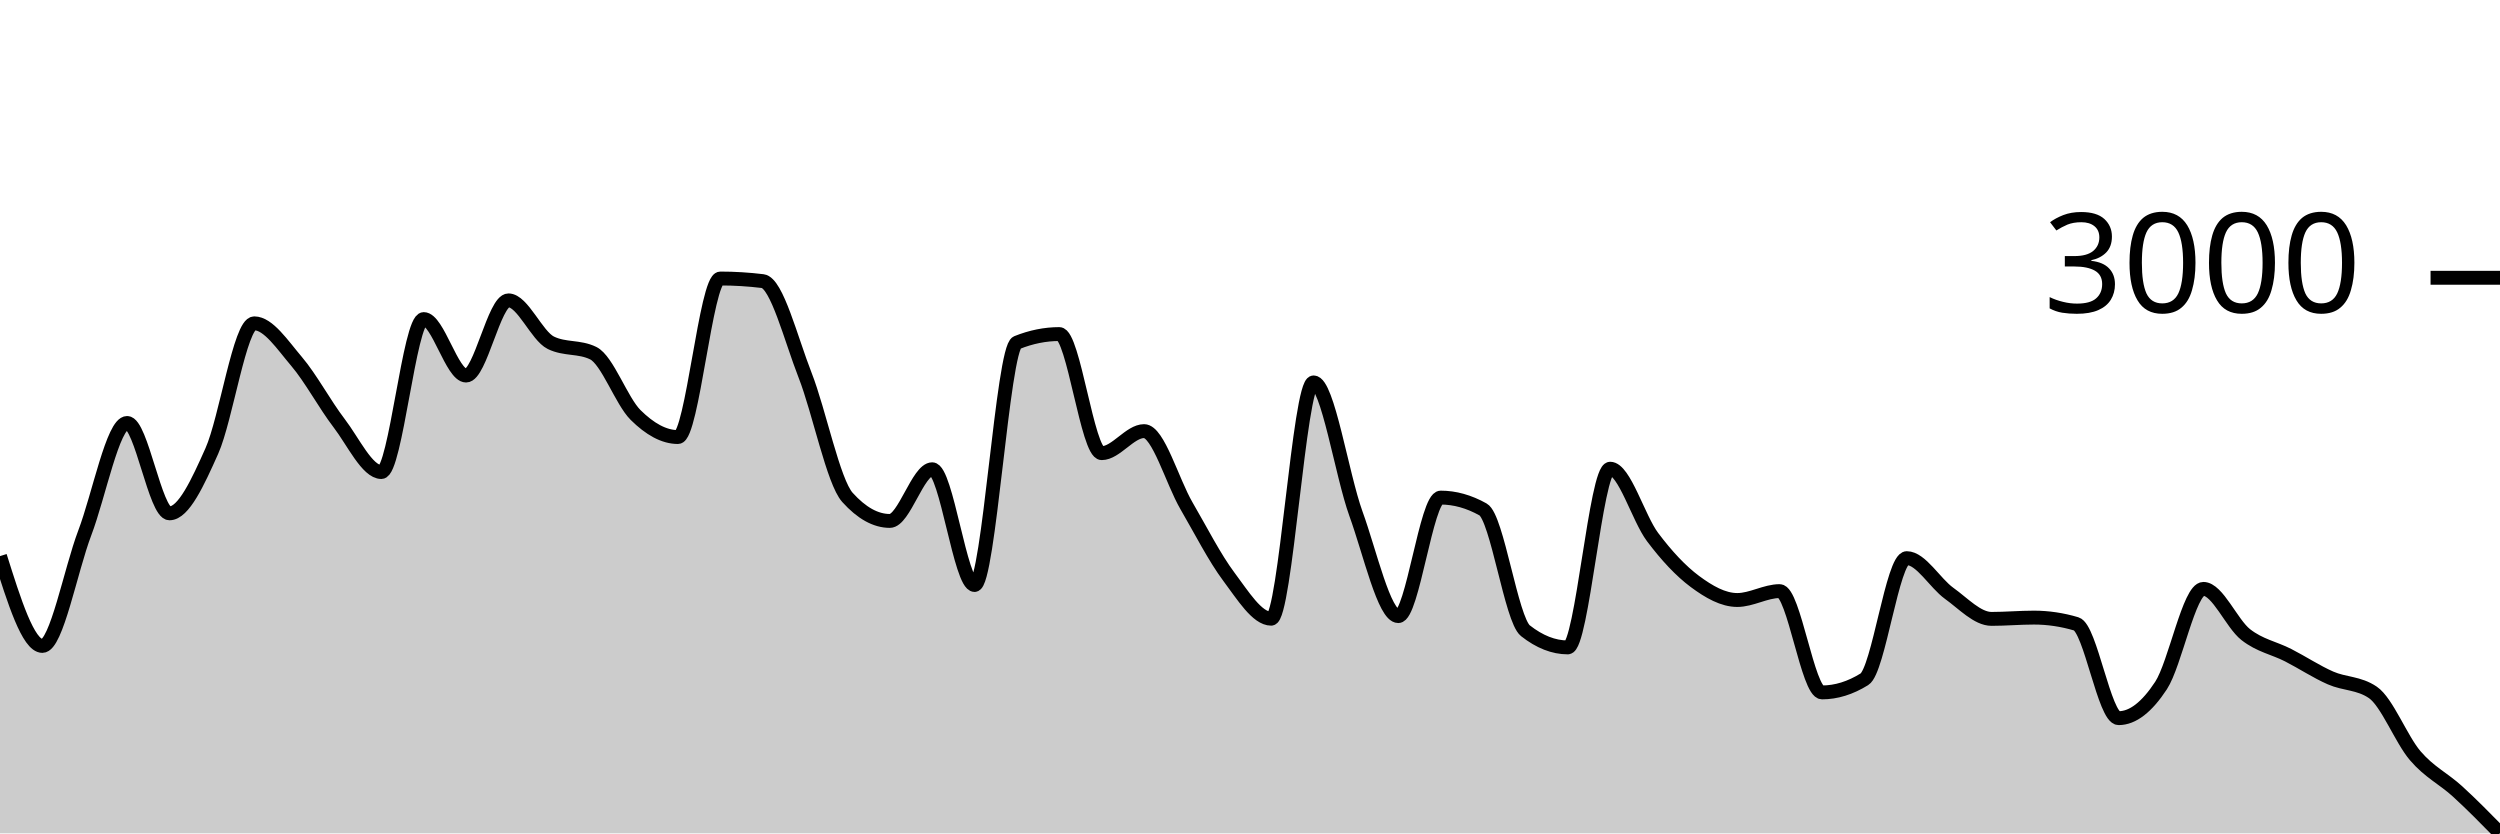
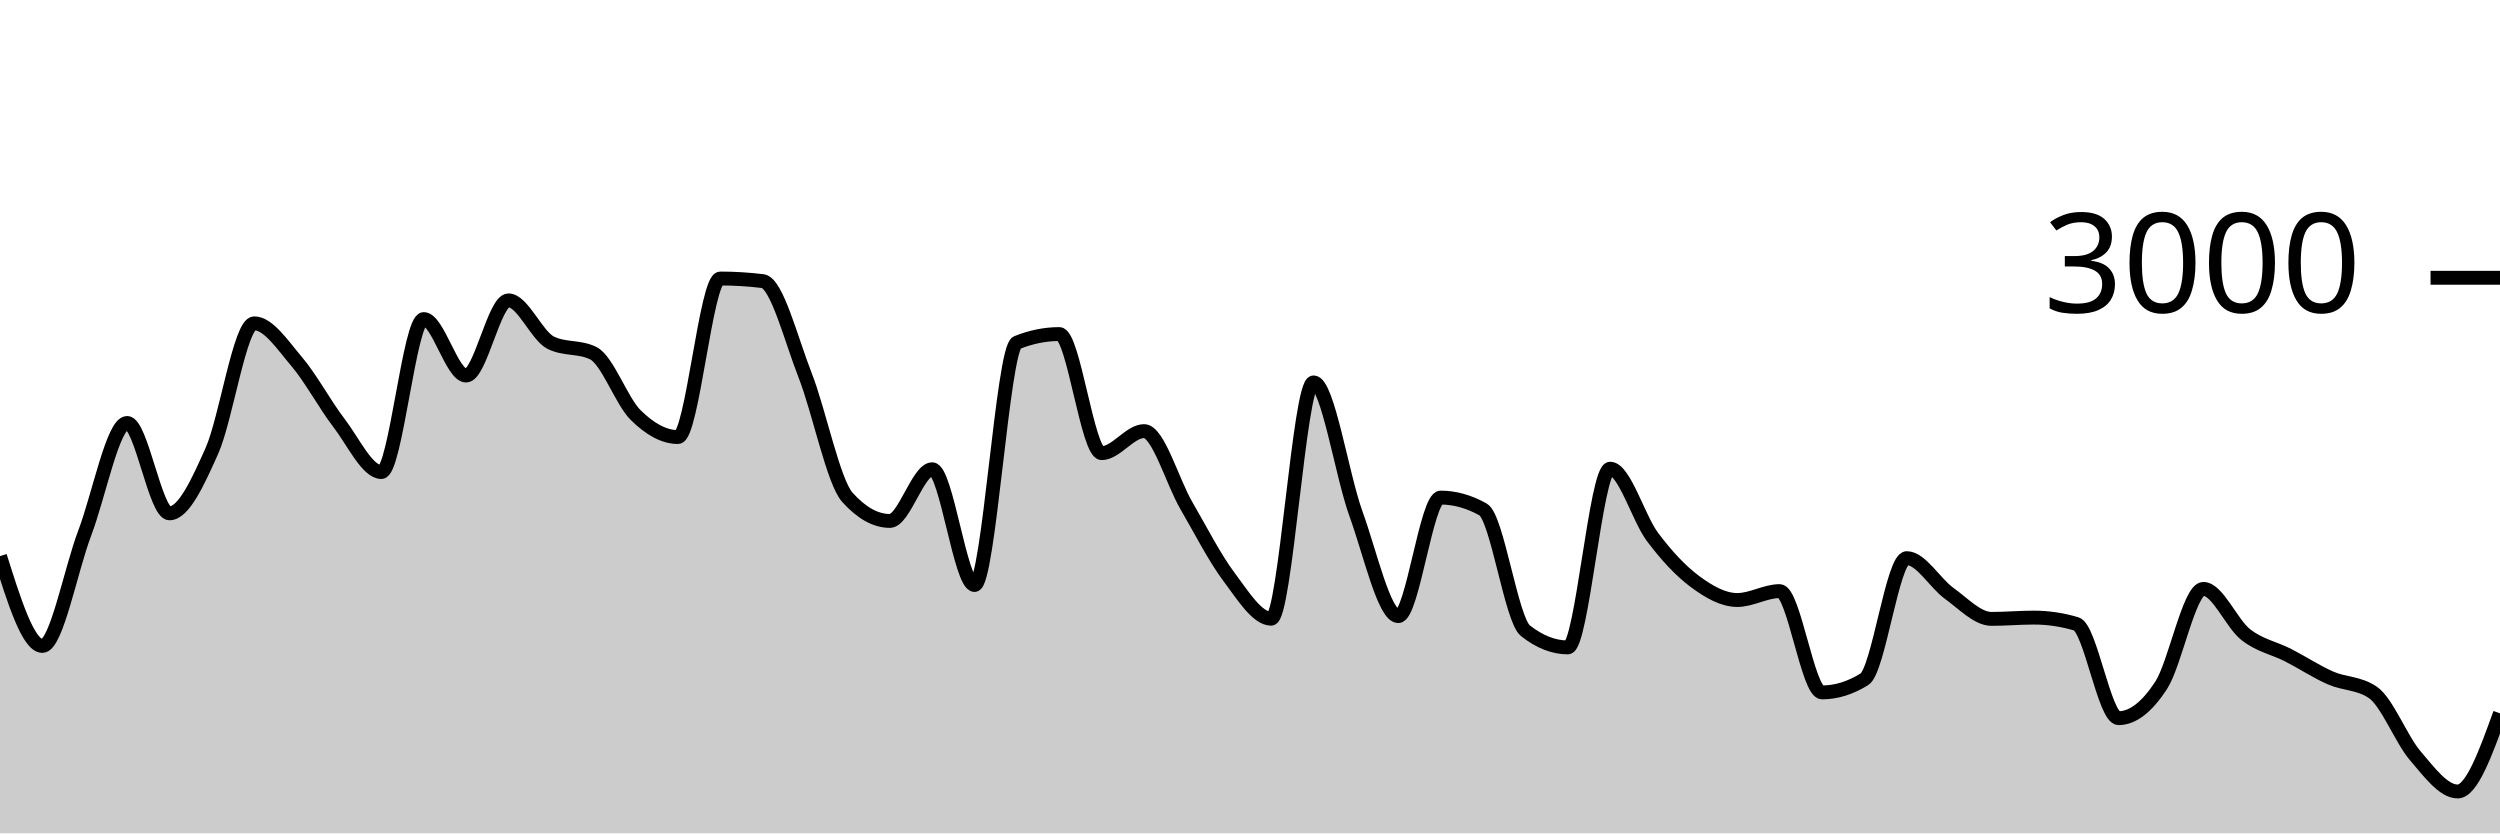
<svg xmlns="http://www.w3.org/2000/svg" viewBox="0 0 180 60">
  <g transform="translate(0,20)">
-     <path class="area" fill="rgba(0, 0, 0, 0.2)" d="M0,20.04C1.017,23.273,2.034,26.507,3.051,26.507C4.068,26.507,5.085,21.049,6.102,18.373C7.119,15.698,8.136,10.453,9.153,10.453C10.169,10.453,11.186,16.96,12.203,16.96C13.22,16.96,14.237,14.747,15.254,12.467C16.271,10.187,17.288,3.28,18.305,3.28C19.322,3.28,20.339,4.831,21.356,6.027C22.373,7.222,23.39,9.127,24.407,10.453C25.424,11.78,26.441,13.987,27.458,13.987C28.475,13.987,29.492,2.973,30.508,2.973C31.525,2.973,32.542,7.04,33.559,7.04C34.576,7.04,35.593,1.627,36.61,1.627C37.627,1.627,38.644,4.182,39.661,4.68C40.678,5.178,41.695,4.929,42.712,5.427C43.729,5.924,44.746,8.873,45.763,9.88C46.78,10.887,47.797,11.467,48.814,11.467C49.831,11.467,50.847,0.053,51.864,0.053C52.881,0.053,53.898,0.116,54.915,0.24C55.932,0.364,56.949,4.418,57.966,7.013C58.983,9.609,60,14.684,61.017,15.813C62.034,16.942,63.051,17.507,64.068,17.507C65.085,17.507,66.102,13.787,67.119,13.787C68.136,13.787,69.153,22.12,70.169,22.12C71.186,22.12,72.203,5.076,73.22,4.667C74.237,4.258,75.254,4.053,76.271,4.053C77.288,4.053,78.305,12.627,79.322,12.627C80.339,12.627,81.356,11.04,82.373,11.04C83.39,11.04,84.407,14.667,85.424,16.413C86.441,18.16,87.458,20.164,88.475,21.52C89.492,22.876,90.508,24.547,91.525,24.547C92.542,24.547,93.559,7.533,94.576,7.533C95.593,7.533,96.61,14.182,97.627,16.987C98.644,19.791,99.661,24.36,100.678,24.36C101.695,24.36,102.712,15.827,103.729,15.827C104.746,15.827,105.763,16.111,106.78,16.68C107.797,17.249,108.814,24.613,109.831,25.413C110.847,26.213,111.864,26.613,112.881,26.613C113.898,26.613,114.915,13.747,115.932,13.747C116.949,13.747,117.966,17.313,118.983,18.667C120,20.02,121.017,21.111,122.034,21.867C123.051,22.622,124.068,23.2,125.085,23.2C126.102,23.2,127.119,22.56,128.136,22.56C129.153,22.56,130.169,29.853,131.186,29.853C132.203,29.853,133.22,29.538,134.237,28.907C135.254,28.276,136.271,20.187,137.288,20.187C138.305,20.187,139.322,21.991,140.339,22.72C141.356,23.449,142.373,24.56,143.39,24.56C144.407,24.56,145.424,24.467,146.441,24.467C147.458,24.467,148.475,24.618,149.492,24.92C150.508,25.222,151.525,31.707,152.542,31.707C153.559,31.707,154.576,30.911,155.593,29.36C156.61,27.809,157.627,22.4,158.644,22.4C159.661,22.4,160.678,24.898,161.695,25.693C162.712,26.489,163.729,26.653,164.746,27.173C165.763,27.693,166.78,28.367,167.797,28.813C168.814,29.26,169.831,29.16,170.847,29.853C171.864,30.547,172.881,33.224,173.898,34.413C174.915,35.602,175.932,36.058,176.949,36.987C177.966,37.916,178.983,38.951,180,39.987L180,40C178.983,40,177.966,40,176.949,40C175.932,40,174.915,40,173.898,40C172.881,40,171.864,40,170.847,40C169.831,40,168.814,40,167.797,40C166.78,40,165.763,40,164.746,40C163.729,40,162.712,40,161.695,40C160.678,40,159.661,40,158.644,40C157.627,40,156.61,40,155.593,40C154.576,40,153.559,40,152.542,40C151.525,40,150.508,40,149.492,40C148.475,40,147.458,40,146.441,40C145.424,40,144.407,40,143.39,40C142.373,40,141.356,40,140.339,40C139.322,40,138.305,40,137.288,40C136.271,40,135.254,40,134.237,40C133.22,40,132.203,40,131.186,40C130.169,40,129.153,40,128.136,40C127.119,40,126.102,40,125.085,40C124.068,40,123.051,40,122.034,40C121.017,40,120,40,118.983,40C117.966,40,116.949,40,115.932,40C114.915,40,113.898,40,112.881,40C111.864,40,110.847,40,109.831,40C108.814,40,107.797,40,106.78,40C105.763,40,104.746,40,103.729,40C102.712,40,101.695,40,100.678,40C99.661,40,98.644,40,97.627,40C96.61,40,95.593,40,94.576,40C93.559,40,92.542,40,91.525,40C90.508,40,89.492,40,88.475,40C87.458,40,86.441,40,85.424,40C84.407,40,83.39,40,82.373,40C81.356,40,80.339,40,79.322,40C78.305,40,77.288,40,76.271,40C75.254,40,74.237,40,73.22,40C72.203,40,71.186,40,70.169,40C69.153,40,68.136,40,67.119,40C66.102,40,65.085,40,64.068,40C63.051,40,62.034,40,61.017,40C60,40,58.983,40,57.966,40C56.949,40,55.932,40,54.915,40C53.898,40,52.881,40,51.864,40C50.847,40,49.831,40,48.814,40C47.797,40,46.78,40,45.763,40C44.746,40,43.729,40,42.712,40C41.695,40,40.678,40,39.661,40C38.644,40,37.627,40,36.61,40C35.593,40,34.576,40,33.559,40C32.542,40,31.525,40,30.508,40C29.492,40,28.475,40,27.458,40C26.441,40,25.424,40,24.407,40C23.39,40,22.373,40,21.356,40C20.339,40,19.322,40,18.305,40C17.288,40,16.271,40,15.254,40C14.237,40,13.22,40,12.203,40C11.186,40,10.169,40,9.153,40C8.136,40,7.119,40,6.102,40C5.085,40,4.068,40,3.051,40C2.034,40,1.017,40,0,40Z" />
-     <path class="line" stroke="black" fill="none" d="M0,20.04C1.017,23.273,2.034,26.507,3.051,26.507C4.068,26.507,5.085,21.049,6.102,18.373C7.119,15.698,8.136,10.453,9.153,10.453C10.169,10.453,11.186,16.96,12.203,16.96C13.22,16.96,14.237,14.747,15.254,12.467C16.271,10.187,17.288,3.28,18.305,3.28C19.322,3.28,20.339,4.831,21.356,6.027C22.373,7.222,23.39,9.127,24.407,10.453C25.424,11.78,26.441,13.987,27.458,13.987C28.475,13.987,29.492,2.973,30.508,2.973C31.525,2.973,32.542,7.04,33.559,7.04C34.576,7.04,35.593,1.627,36.61,1.627C37.627,1.627,38.644,4.182,39.661,4.68C40.678,5.178,41.695,4.929,42.712,5.427C43.729,5.924,44.746,8.873,45.763,9.88C46.78,10.887,47.797,11.467,48.814,11.467C49.831,11.467,50.847,0.053,51.864,0.053C52.881,0.053,53.898,0.116,54.915,0.24C55.932,0.364,56.949,4.418,57.966,7.013C58.983,9.609,60,14.684,61.017,15.813C62.034,16.942,63.051,17.507,64.068,17.507C65.085,17.507,66.102,13.787,67.119,13.787C68.136,13.787,69.153,22.12,70.169,22.12C71.186,22.12,72.203,5.076,73.22,4.667C74.237,4.258,75.254,4.053,76.271,4.053C77.288,4.053,78.305,12.627,79.322,12.627C80.339,12.627,81.356,11.04,82.373,11.04C83.39,11.04,84.407,14.667,85.424,16.413C86.441,18.16,87.458,20.164,88.475,21.52C89.492,22.876,90.508,24.547,91.525,24.547C92.542,24.547,93.559,7.533,94.576,7.533C95.593,7.533,96.61,14.182,97.627,16.987C98.644,19.791,99.661,24.36,100.678,24.36C101.695,24.36,102.712,15.827,103.729,15.827C104.746,15.827,105.763,16.111,106.78,16.68C107.797,17.249,108.814,24.613,109.831,25.413C110.847,26.213,111.864,26.613,112.881,26.613C113.898,26.613,114.915,13.747,115.932,13.747C116.949,13.747,117.966,17.313,118.983,18.667C120,20.02,121.017,21.111,122.034,21.867C123.051,22.622,124.068,23.2,125.085,23.2C126.102,23.2,127.119,22.56,128.136,22.56C129.153,22.56,130.169,29.853,131.186,29.853C132.203,29.853,133.22,29.538,134.237,28.907C135.254,28.276,136.271,20.187,137.288,20.187C138.305,20.187,139.322,21.991,140.339,22.72C141.356,23.449,142.373,24.56,143.39,24.56C144.407,24.56,145.424,24.467,146.441,24.467C147.458,24.467,148.475,24.618,149.492,24.92C150.508,25.222,151.525,31.707,152.542,31.707C153.559,31.707,154.576,30.911,155.593,29.36C156.61,27.809,157.627,22.4,158.644,22.4C159.661,22.4,160.678,24.898,161.695,25.693C162.712,26.489,163.729,26.653,164.746,27.173C165.763,27.693,166.78,28.367,167.797,28.813C168.814,29.26,169.831,29.16,170.847,29.853C171.864,30.547,172.881,33.224,173.898,34.413C174.915,35.602,175.932,36.058,176.949,36.987C177.966,37.916,178.983,38.951,180,39.987" />
+     <path class="area" fill="rgba(0, 0, 0, 0.2)" d="M0,20.04C1.017,23.273,2.034,26.507,3.051,26.507C4.068,26.507,5.085,21.049,6.102,18.373C7.119,15.698,8.136,10.453,9.153,10.453C10.169,10.453,11.186,16.96,12.203,16.96C13.22,16.96,14.237,14.747,15.254,12.467C16.271,10.187,17.288,3.28,18.305,3.28C19.322,3.28,20.339,4.831,21.356,6.027C22.373,7.222,23.39,9.127,24.407,10.453C25.424,11.78,26.441,13.987,27.458,13.987C28.475,13.987,29.492,2.973,30.508,2.973C31.525,2.973,32.542,7.04,33.559,7.04C34.576,7.04,35.593,1.627,36.61,1.627C37.627,1.627,38.644,4.182,39.661,4.68C40.678,5.178,41.695,4.929,42.712,5.427C43.729,5.924,44.746,8.873,45.763,9.88C46.78,10.887,47.797,11.467,48.814,11.467C49.831,11.467,50.847,0.053,51.864,0.053C52.881,0.053,53.898,0.116,54.915,0.24C55.932,0.364,56.949,4.418,57.966,7.013C58.983,9.609,60,14.684,61.017,15.813C62.034,16.942,63.051,17.507,64.068,17.507C65.085,17.507,66.102,13.787,67.119,13.787C68.136,13.787,69.153,22.12,70.169,22.12C71.186,22.12,72.203,5.076,73.22,4.667C74.237,4.258,75.254,4.053,76.271,4.053C77.288,4.053,78.305,12.627,79.322,12.627C80.339,12.627,81.356,11.04,82.373,11.04C83.39,11.04,84.407,14.667,85.424,16.413C86.441,18.16,87.458,20.164,88.475,21.52C89.492,22.876,90.508,24.547,91.525,24.547C92.542,24.547,93.559,7.533,94.576,7.533C95.593,7.533,96.61,14.182,97.627,16.987C98.644,19.791,99.661,24.36,100.678,24.36C101.695,24.36,102.712,15.827,103.729,15.827C104.746,15.827,105.763,16.111,106.78,16.68C107.797,17.249,108.814,24.613,109.831,25.413C110.847,26.213,111.864,26.613,112.881,26.613C113.898,26.613,114.915,13.747,115.932,13.747C116.949,13.747,117.966,17.313,118.983,18.667C120,20.02,121.017,21.111,122.034,21.867C123.051,22.622,124.068,23.2,125.085,23.2C126.102,23.2,127.119,22.56,128.136,22.56C129.153,22.56,130.169,29.853,131.186,29.853C132.203,29.853,133.22,29.538,134.237,28.907C135.254,28.276,136.271,20.187,137.288,20.187C138.305,20.187,139.322,21.991,140.339,22.72C141.356,23.449,142.373,24.56,143.39,24.56C144.407,24.56,145.424,24.467,146.441,24.467C147.458,24.467,148.475,24.618,149.492,24.92C150.508,25.222,151.525,31.707,152.542,31.707C153.559,31.707,154.576,30.911,155.593,29.36C156.61,27.809,157.627,22.4,158.644,22.4C159.661,22.4,160.678,24.898,161.695,25.693C162.712,26.489,163.729,26.653,164.746,27.173C165.763,27.693,166.78,28.367,167.797,28.813C168.814,29.26,169.831,29.16,170.847,29.853C171.864,30.547,172.881,33.224,173.898,34.413C174.915,35.602,175.932,36.987,176.949,36.987C177.966,36.987,178.983,34.173,180,31.36L180,40C178.983,40,177.966,40,176.949,40C175.932,40,174.915,40,173.898,40C172.881,40,171.864,40,170.847,40C169.831,40,168.814,40,167.797,40C166.78,40,165.763,40,164.746,40C163.729,40,162.712,40,161.695,40C160.678,40,159.661,40,158.644,40C157.627,40,156.61,40,155.593,40C154.576,40,153.559,40,152.542,40C151.525,40,150.508,40,149.492,40C148.475,40,147.458,40,146.441,40C145.424,40,144.407,40,143.39,40C142.373,40,141.356,40,140.339,40C139.322,40,138.305,40,137.288,40C136.271,40,135.254,40,134.237,40C133.22,40,132.203,40,131.186,40C130.169,40,129.153,40,128.136,40C127.119,40,126.102,40,125.085,40C124.068,40,123.051,40,122.034,40C121.017,40,120,40,118.983,40C117.966,40,116.949,40,115.932,40C114.915,40,113.898,40,112.881,40C111.864,40,110.847,40,109.831,40C108.814,40,107.797,40,106.78,40C105.763,40,104.746,40,103.729,40C102.712,40,101.695,40,100.678,40C99.661,40,98.644,40,97.627,40C96.61,40,95.593,40,94.576,40C93.559,40,92.542,40,91.525,40C90.508,40,89.492,40,88.475,40C87.458,40,86.441,40,85.424,40C84.407,40,83.39,40,82.373,40C81.356,40,80.339,40,79.322,40C78.305,40,77.288,40,76.271,40C75.254,40,74.237,40,73.22,40C72.203,40,71.186,40,70.169,40C69.153,40,68.136,40,67.119,40C66.102,40,65.085,40,64.068,40C63.051,40,62.034,40,61.017,40C60,40,58.983,40,57.966,40C56.949,40,55.932,40,54.915,40C53.898,40,52.881,40,51.864,40C50.847,40,49.831,40,48.814,40C47.797,40,46.78,40,45.763,40C44.746,40,43.729,40,42.712,40C41.695,40,40.678,40,39.661,40C38.644,40,37.627,40,36.61,40C35.593,40,34.576,40,33.559,40C32.542,40,31.525,40,30.508,40C29.492,40,28.475,40,27.458,40C26.441,40,25.424,40,24.407,40C23.39,40,22.373,40,21.356,40C20.339,40,19.322,40,18.305,40C17.288,40,16.271,40,15.254,40C14.237,40,13.22,40,12.203,40C11.186,40,10.169,40,9.153,40C8.136,40,7.119,40,6.102,40C5.085,40,4.068,40,3.051,40C2.034,40,1.017,40,0,40Z" />
+     <path class="line" stroke="black" fill="none" d="M0,20.04C1.017,23.273,2.034,26.507,3.051,26.507C4.068,26.507,5.085,21.049,6.102,18.373C7.119,15.698,8.136,10.453,9.153,10.453C10.169,10.453,11.186,16.96,12.203,16.96C13.22,16.96,14.237,14.747,15.254,12.467C16.271,10.187,17.288,3.28,18.305,3.28C19.322,3.28,20.339,4.831,21.356,6.027C22.373,7.222,23.39,9.127,24.407,10.453C25.424,11.78,26.441,13.987,27.458,13.987C28.475,13.987,29.492,2.973,30.508,2.973C31.525,2.973,32.542,7.04,33.559,7.04C34.576,7.04,35.593,1.627,36.61,1.627C37.627,1.627,38.644,4.182,39.661,4.68C40.678,5.178,41.695,4.929,42.712,5.427C43.729,5.924,44.746,8.873,45.763,9.88C46.78,10.887,47.797,11.467,48.814,11.467C49.831,11.467,50.847,0.053,51.864,0.053C52.881,0.053,53.898,0.116,54.915,0.24C55.932,0.364,56.949,4.418,57.966,7.013C58.983,9.609,60,14.684,61.017,15.813C62.034,16.942,63.051,17.507,64.068,17.507C65.085,17.507,66.102,13.787,67.119,13.787C68.136,13.787,69.153,22.12,70.169,22.12C71.186,22.12,72.203,5.076,73.22,4.667C74.237,4.258,75.254,4.053,76.271,4.053C77.288,4.053,78.305,12.627,79.322,12.627C80.339,12.627,81.356,11.04,82.373,11.04C83.39,11.04,84.407,14.667,85.424,16.413C86.441,18.16,87.458,20.164,88.475,21.52C89.492,22.876,90.508,24.547,91.525,24.547C92.542,24.547,93.559,7.533,94.576,7.533C95.593,7.533,96.61,14.182,97.627,16.987C98.644,19.791,99.661,24.36,100.678,24.36C101.695,24.36,102.712,15.827,103.729,15.827C104.746,15.827,105.763,16.111,106.78,16.68C107.797,17.249,108.814,24.613,109.831,25.413C110.847,26.213,111.864,26.613,112.881,26.613C113.898,26.613,114.915,13.747,115.932,13.747C116.949,13.747,117.966,17.313,118.983,18.667C120,20.02,121.017,21.111,122.034,21.867C123.051,22.622,124.068,23.2,125.085,23.2C126.102,23.2,127.119,22.56,128.136,22.56C129.153,22.56,130.169,29.853,131.186,29.853C132.203,29.853,133.22,29.538,134.237,28.907C135.254,28.276,136.271,20.187,137.288,20.187C138.305,20.187,139.322,21.991,140.339,22.72C141.356,23.449,142.373,24.56,143.39,24.56C144.407,24.56,145.424,24.467,146.441,24.467C147.458,24.467,148.475,24.618,149.492,24.92C150.508,25.222,151.525,31.707,152.542,31.707C153.559,31.707,154.576,30.911,155.593,29.36C156.61,27.809,157.627,22.4,158.644,22.4C159.661,22.4,160.678,24.898,161.695,25.693C162.712,26.489,163.729,26.653,164.746,27.173C165.763,27.693,166.78,28.367,167.797,28.813C168.814,29.26,169.831,29.16,170.847,29.853C171.864,30.547,172.881,33.224,173.898,34.413C174.915,35.602,175.932,36.987,176.949,36.987C177.966,36.987,178.983,34.173,180,31.36" />
    <path class="axis-ceiling" stroke-width="1" stroke="black" fill="none" d="M175,0L180,0" />
    <text class="axis-ceiling-label" font-family="sans-serif" text-anchor="end" font-size="10px" x="170" y="2.5">3000</text>
  </g>
</svg>
